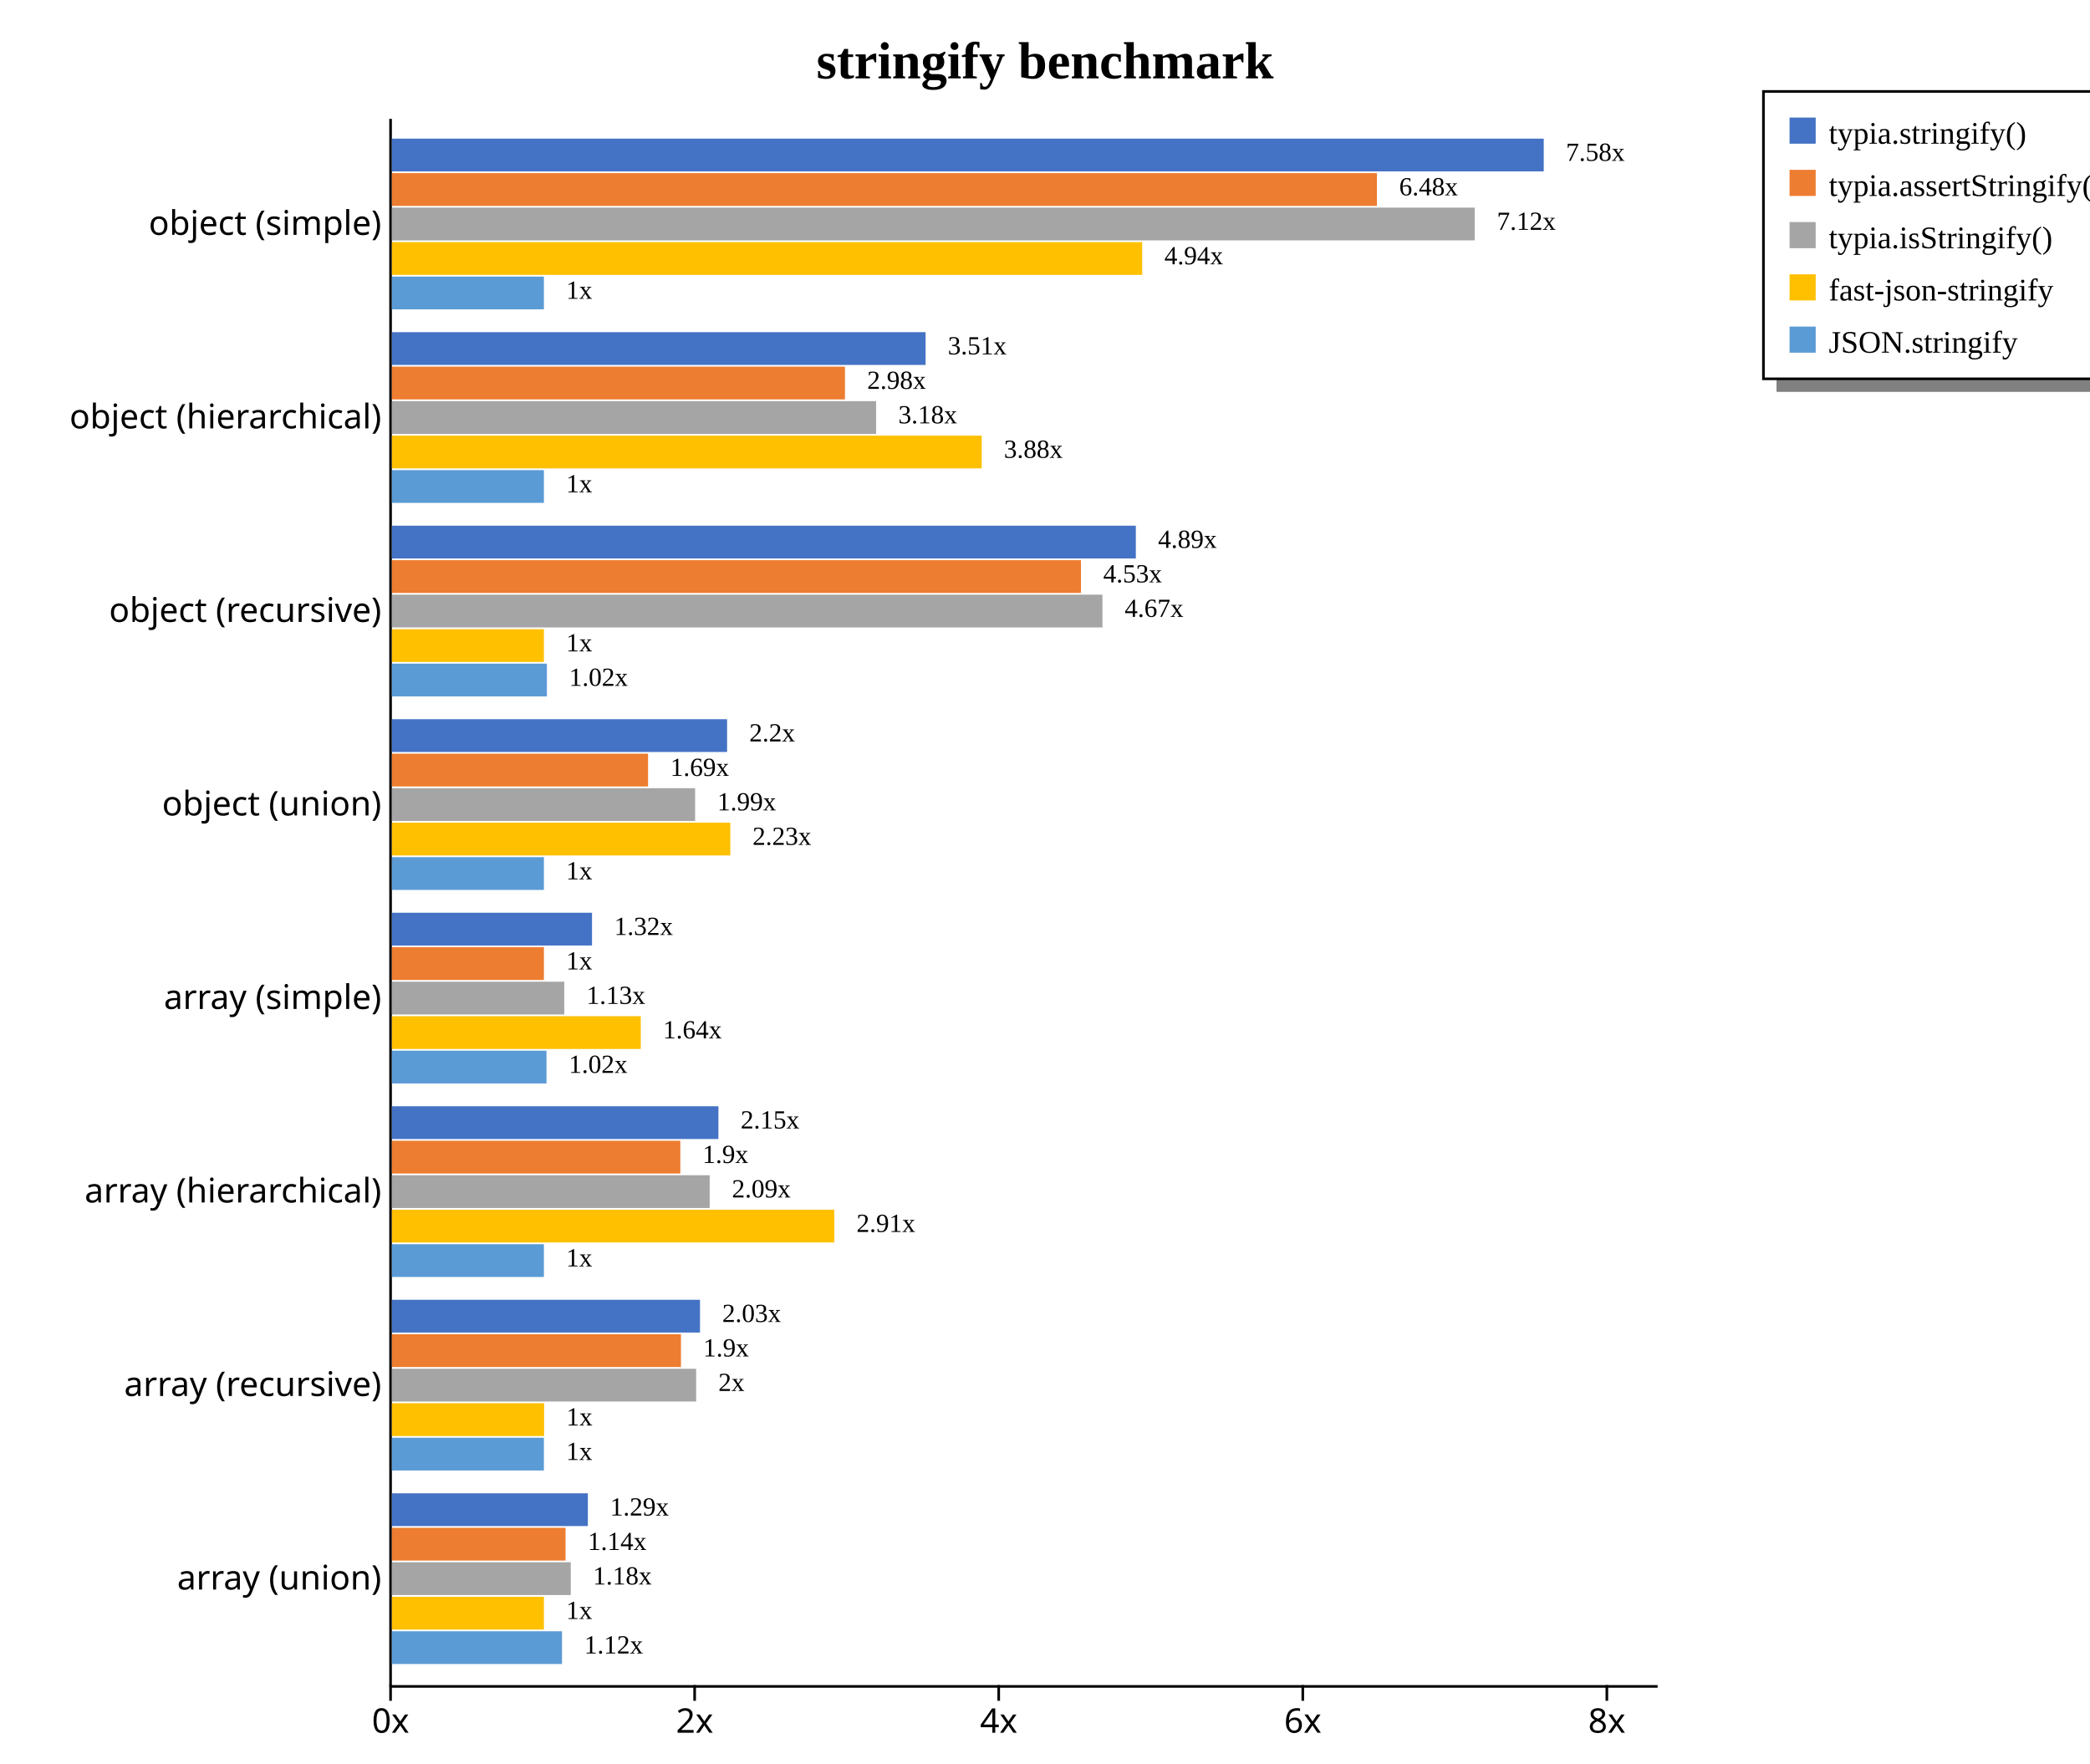
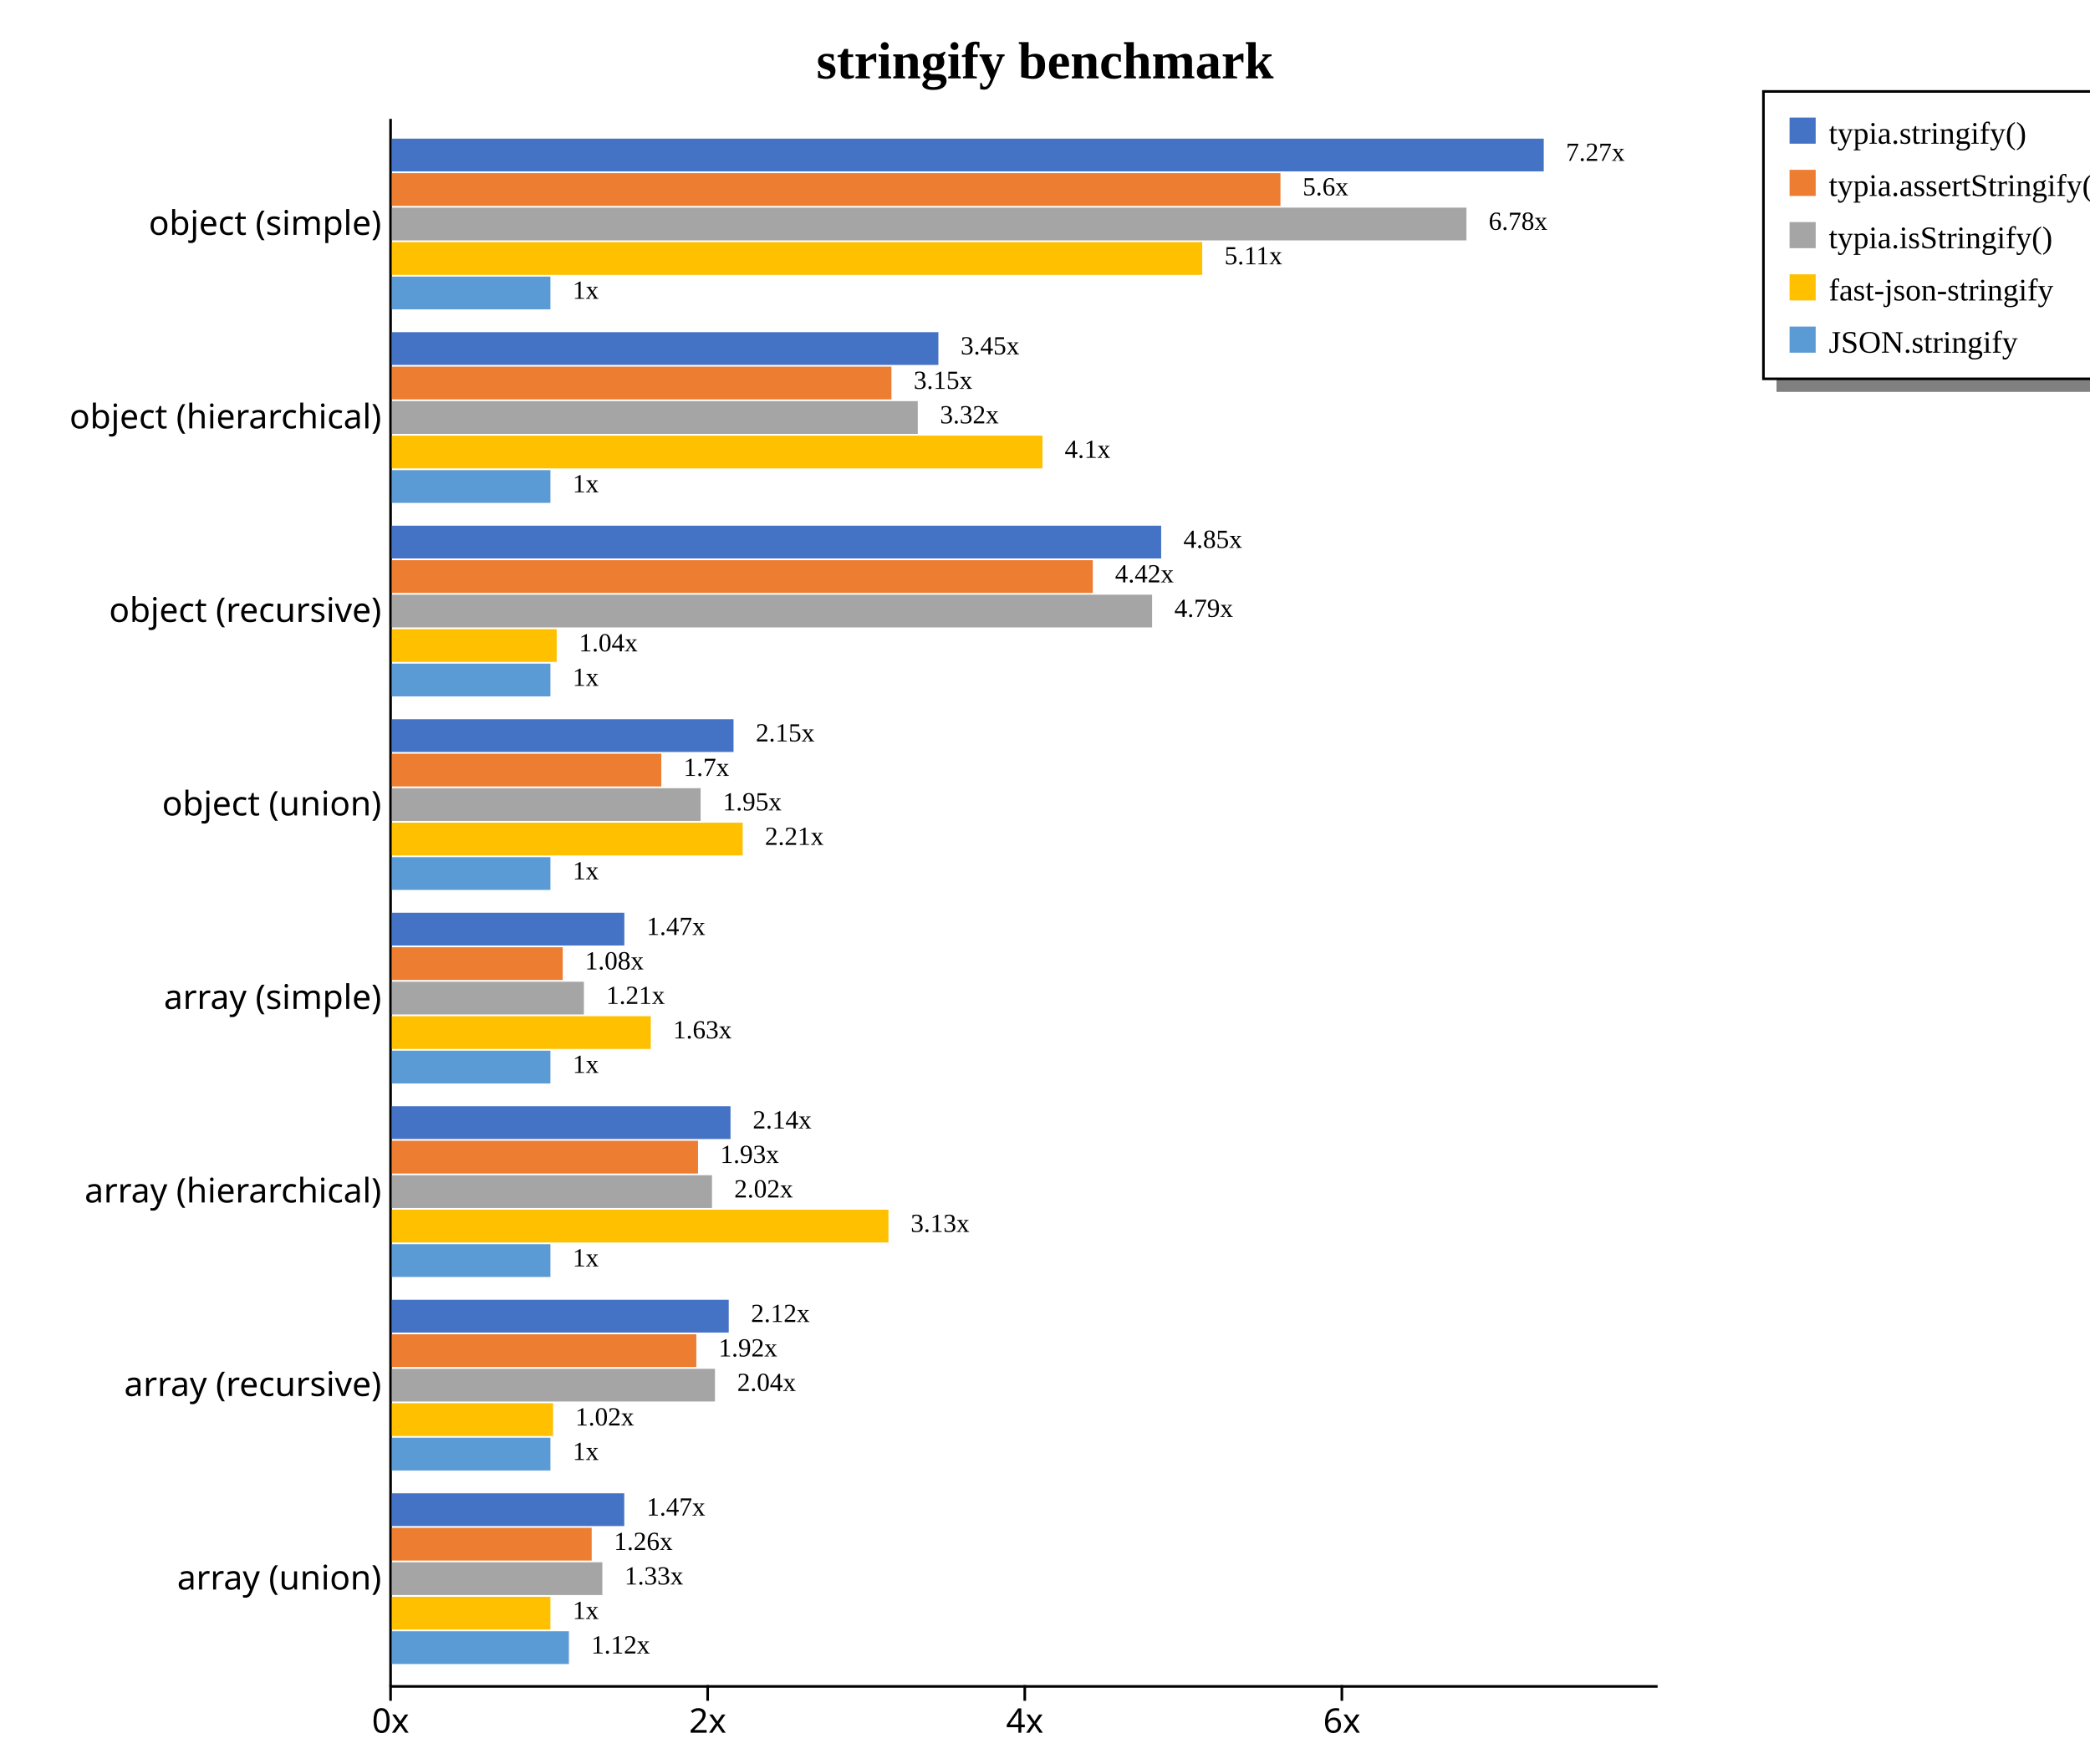
<svg xmlns="http://www.w3.org/2000/svg" width="800" height="675" style="background-color: white;">
  <g class="y axis" transform="translate(149,45)" fill="none" font-size="10" font-family="sans-serif" text-anchor="end" style="font-size: 13px;">
    <path class="domain" stroke="currentColor" d="M0.5,0.5V600.5" />
    <g class="tick" opacity="1" transform="translate(0,40.74074)" style="font-size: 13px;">
      <line stroke="currentColor" x2="0" />
      <text fill="currentColor" x="-3" dy="0.32em">object (simple)    </text>
    </g>
    <g class="tick" opacity="1" transform="translate(0,114.8148)" style="font-size: 13px;">
      <line stroke="currentColor" x2="0" />
      <text fill="currentColor" x="-3" dy="0.32em">object (hierarchical)    </text>
    </g>
    <g class="tick" opacity="1" transform="translate(0,188.8889)" style="font-size: 13px;">
      <line stroke="currentColor" x2="0" />
      <text fill="currentColor" x="-3" dy="0.32em">object (recursive)    </text>
    </g>
    <g class="tick" opacity="1" transform="translate(0,262.963)" style="font-size: 13px;">
      <line stroke="currentColor" x2="0" />
      <text fill="currentColor" x="-3" dy="0.32em">object (union)    </text>
    </g>
    <g class="tick" opacity="1" transform="translate(0,337.037)" style="font-size: 13px;">
      <line stroke="currentColor" x2="0" />
      <text fill="currentColor" x="-3" dy="0.32em">array (simple)    </text>
    </g>
    <g class="tick" opacity="1" transform="translate(0,411.1111)" style="font-size: 13px;">
      <line stroke="currentColor" x2="0" />
      <text fill="currentColor" x="-3" dy="0.32em">array (hierarchical)    </text>
    </g>
    <g class="tick" opacity="1" transform="translate(0,485.1852)" style="font-size: 13px;">
      <line stroke="currentColor" x2="0" />
      <text fill="currentColor" x="-3" dy="0.32em">array (recursive)    </text>
    </g>
    <g class="tick" opacity="1" transform="translate(0,559.2593)" style="font-size: 13px;">
      <line stroke="currentColor" x2="0" />
      <text fill="currentColor" x="-3" dy="0.32em">array (union)    </text>
    </g>
  </g>
  <g class="x axis" transform="translate(149,645)" fill="none" font-size="10" font-family="sans-serif" text-anchor="middle" style="font-size: 13px;">
    <path class="domain" stroke="currentColor" d="M0.5,0.5H485.5" />
    <g class="tick" opacity="1" transform="translate(0.5,0)" style="font-size: 13px;">
      <line stroke="currentColor" y2="6" />
      <text fill="currentColor" y="9" dy="0.71em">0x</text>
    </g>
-     <g class="tick" opacity="1" transform="translate(116.891,0)" style="font-size: 13px;">
+     <g class="tick" opacity="1" transform="translate(121.8774,0)" style="font-size: 13px;">
      <line stroke="currentColor" y2="6" />
      <text fill="currentColor" y="9" dy="0.71em">2x</text>
    </g>
-     <g class="tick" opacity="1" transform="translate(233.2819,0)" style="font-size: 13px;">
+     <g class="tick" opacity="1" transform="translate(243.2548,0)" style="font-size: 13px;">
      <line stroke="currentColor" y2="6" />
      <text fill="currentColor" y="9" dy="0.71em">4x</text>
    </g>
-     <g class="tick" opacity="1" transform="translate(349.6729,0)" style="font-size: 13px;">
+     <g class="tick" opacity="1" transform="translate(364.6323,0)" style="font-size: 13px;">
      <line stroke="currentColor" y2="6" />
      <text fill="currentColor" y="9" dy="0.71em">6x</text>
-     </g>
-     <g class="tick" opacity="1" transform="translate(466.0639,0)" style="font-size: 13px;">
-       <line stroke="currentColor" y2="6" />
-       <text fill="currentColor" y="9" dy="0.71em">8x</text>
    </g>
  </g>
  <text transform="translate(400, 30)" style="text-anchor: middle; font-size: 20px; font-weight: bold;">stringify benchmark</text>
  <rect x="680" y="145" width="200" height="5" fill="gray" />
  <rect x="675" y="35" width="200" height="110" fill="none" stroke="black" />
  <rect x="685" y="45" width="10" height="10" style="fill: #4472c4;" />
  <text x="700" y="55" style="font-size: 12px;">typia.stringify()</text>
  <rect x="685" y="65" width="10" height="10" style="fill: #ed7d31;" />
  <text x="700" y="75" style="font-size: 12px;">typia.assertStringify()</text>
  <rect x="685" y="85" width="10" height="10" style="fill: #a5a5a5;" />
  <text x="700" y="95" style="font-size: 12px;">typia.isStringify()</text>
  <rect x="685" y="105" width="10" height="10" style="fill: #ffc000;" />
  <text x="700" y="115" style="font-size: 12px;">fast-json-stringify</text>
  <rect x="685" y="125" width="10" height="10" style="fill: #5b9bd5;" />
  <text x="700" y="135" style="font-size: 12px;">JSON.stringify</text>
  <g style="font-size: 13px;">
    <g style="font-size: 13px;">
      <rect x="150" y="53.067" width="440.909" height="12.541" fill="#4472c4" />
-       <rect x="150" y="66.269" width="377.06" height="12.541" fill="#ed7d31" />
-       <rect x="150" y="79.47" width="414.482" height="12.541" fill="#a5a5a5" />
-       <rect x="150" y="92.671" width="287.197" height="12.541" fill="#ffc000" />
-       <rect x="150" y="105.873" width="58.195" height="12.541" fill="#5b9bd5" />
-       <text class="label" x="599.409" y="61.567" font-size="10px">7.58x</text>
-       <text class="label" x="535.56" y="74.769" font-size="10px">6.48x</text>
-       <text class="label" x="572.982" y="87.97" font-size="10px">7.12x</text>
-       <text class="label" x="445.697" y="101.171" font-size="10px">4.94x</text>
-       <text class="label" x="216.695" y="114.373" font-size="10px">1x</text>
+       <rect x="150" y="66.269" width="340.128" height="12.541" fill="#ed7d31" />
+       <rect x="150" y="79.47" width="411.319" height="12.541" fill="#a5a5a5" />
+       <rect x="150" y="92.671" width="310.184" height="12.541" fill="#ffc000" />
+       <rect x="150" y="105.873" width="60.689" height="12.541" fill="#5b9bd5" />
+       <text class="label" x="599.409" y="61.567" font-size="10px">7.27x</text>
+       <text class="label" x="498.628" y="74.769" font-size="10px">5.6x</text>
+       <text class="label" x="569.819" y="87.97" font-size="10px">6.78x</text>
+       <text class="label" x="468.684" y="101.171" font-size="10px">5.11x</text>
+       <text class="label" x="219.189" y="114.373" font-size="10px">1x</text>
      <text class="label" x="595.909" y="63.067" font-size="8px" />
-       <text class="label" x="532.06" y="76.269" font-size="8px" />
-       <text class="label" x="569.482" y="89.47" font-size="8px" />
-       <text class="label" x="442.197" y="102.671" font-size="8px" />
-       <text class="label" x="213.195" y="115.873" font-size="8px" />
-     </g>
-     <g style="font-size: 13px;">
-       <rect x="150" y="127.142" width="204.29" height="12.541" fill="#4472c4" />
-       <rect x="150" y="140.343" width="173.429" height="12.541" fill="#ed7d31" />
-       <rect x="150" y="153.544" width="185.349" height="12.541" fill="#a5a5a5" />
-       <rect x="150" y="166.746" width="225.771" height="12.541" fill="#ffc000" />
-       <rect x="150" y="179.947" width="58.195" height="12.541" fill="#5b9bd5" />
-       <text class="label" x="362.79" y="135.642" font-size="10px">3.51x</text>
-       <text class="label" x="331.929" y="148.843" font-size="10px">2.98x</text>
-       <text class="label" x="343.849" y="162.044" font-size="10px">3.18x</text>
-       <text class="label" x="384.271" y="175.246" font-size="10px">3.88x</text>
-       <text class="label" x="216.695" y="188.447" font-size="10px">1x</text>
-       <text class="label" x="359.29" y="137.142" font-size="8px" />
-       <text class="label" x="328.429" y="150.343" font-size="8px" />
-       <text class="label" x="340.349" y="163.544" font-size="8px" />
-       <text class="label" x="380.771" y="176.746" font-size="8px" />
-       <text class="label" x="213.195" y="189.947" font-size="8px" />
-     </g>
-     <g style="font-size: 13px;">
-       <rect x="150" y="201.216" width="284.771" height="12.541" fill="#4472c4" />
-       <rect x="150" y="214.417" width="263.776" height="12.541" fill="#ed7d31" />
-       <rect x="150" y="227.618" width="271.989" height="12.541" fill="#a5a5a5" />
-       <rect x="150" y="240.82" width="58.195" height="12.541" fill="#ffc000" />
-       <rect x="150" y="254.021" width="59.336" height="12.541" fill="#5b9bd5" />
-       <text class="label" x="443.271" y="209.716" font-size="10px">4.89x</text>
-       <text class="label" x="422.276" y="222.917" font-size="10px">4.53x</text>
-       <text class="label" x="430.489" y="236.118" font-size="10px">4.67x</text>
-       <text class="label" x="216.695" y="249.32" font-size="10px">1x</text>
-       <text class="label" x="217.836" y="262.521" font-size="10px">1.02x</text>
-       <text class="label" x="439.771" y="211.216" font-size="8px" />
-       <text class="label" x="418.776" y="224.417" font-size="8px" />
-       <text class="label" x="426.989" y="237.618" font-size="8px" />
-       <text class="label" x="213.195" y="250.82" font-size="8px" />
-       <text class="label" x="214.336" y="264.021" font-size="8px" />
-     </g>
-     <g style="font-size: 13px;">
-       <rect x="150" y="275.29" width="128.308" height="12.541" fill="#4472c4" />
-       <rect x="150" y="288.491" width="98.066" height="12.541" fill="#ed7d31" />
-       <rect x="150" y="301.692" width="116.068" height="12.541" fill="#a5a5a5" />
-       <rect x="150" y="314.894" width="129.54" height="12.541" fill="#ffc000" />
-       <rect x="150" y="328.095" width="58.195" height="12.541" fill="#5b9bd5" />
-       <text class="label" x="286.808" y="283.79" font-size="10px">2.2x</text>
-       <text class="label" x="256.566" y="296.991" font-size="10px">1.69x</text>
-       <text class="label" x="274.568" y="310.192" font-size="10px">1.99x</text>
-       <text class="label" x="288.04" y="323.394" font-size="10px">2.23x</text>
-       <text class="label" x="216.695" y="336.595" font-size="10px">1x</text>
-       <text class="label" x="283.308" y="285.29" font-size="8px" />
-       <text class="label" x="253.066" y="298.491" font-size="8px" />
-       <text class="label" x="271.068" y="311.692" font-size="8px" />
-       <text class="label" x="284.54" y="324.894" font-size="8px" />
-       <text class="label" x="213.195" y="338.095" font-size="8px" />
-     </g>
-     <g style="font-size: 13px;">
-       <rect x="150" y="349.364" width="76.607" height="12.541" fill="#4472c4" />
-       <rect x="150" y="362.565" width="58.195" height="12.541" fill="#ed7d31" />
-       <rect x="150" y="375.766" width="65.99" height="12.541" fill="#a5a5a5" />
-       <rect x="150" y="388.968" width="95.275" height="12.541" fill="#ffc000" />
-       <rect x="150" y="402.169" width="59.184" height="12.541" fill="#5b9bd5" />
-       <text class="label" x="235.107" y="357.864" font-size="10px">1.32x</text>
-       <text class="label" x="216.695" y="371.065" font-size="10px">1x</text>
-       <text class="label" x="224.49" y="384.266" font-size="10px">1.13x</text>
-       <text class="label" x="253.775" y="397.468" font-size="10px">1.64x</text>
-       <text class="label" x="217.684" y="410.669" font-size="10px">1.02x</text>
-       <text class="label" x="231.607" y="359.364" font-size="8px" />
-       <text class="label" x="213.195" y="372.565" font-size="8px" />
-       <text class="label" x="220.99" y="385.766" font-size="8px" />
-       <text class="label" x="250.275" y="398.968" font-size="8px" />
-       <text class="label" x="214.184" y="412.169" font-size="8px" />
-     </g>
-     <g style="font-size: 13px;">
-       <rect x="150" y="423.438" width="124.989" height="12.541" fill="#4472c4" />
-       <rect x="150" y="436.639" width="110.412" height="12.541" fill="#ed7d31" />
-       <rect x="150" y="449.84" width="121.648" height="12.541" fill="#a5a5a5" />
-       <rect x="150" y="463.042" width="169.341" height="12.541" fill="#ffc000" />
-       <rect x="150" y="476.243" width="58.195" height="12.541" fill="#5b9bd5" />
-       <text class="label" x="283.489" y="431.938" font-size="10px">2.15x</text>
-       <text class="label" x="268.912" y="445.139" font-size="10px">1.9x</text>
-       <text class="label" x="280.148" y="458.34" font-size="10px">2.09x</text>
-       <text class="label" x="327.841" y="471.542" font-size="10px">2.91x</text>
-       <text class="label" x="216.695" y="484.743" font-size="10px">1x</text>
-       <text class="label" x="279.989" y="433.438" font-size="8px" />
-       <text class="label" x="265.412" y="446.639" font-size="8px" />
-       <text class="label" x="276.648" y="459.84" font-size="8px" />
-       <text class="label" x="324.341" y="473.042" font-size="8px" />
-       <text class="label" x="213.195" y="486.243" font-size="8px" />
-     </g>
-     <g style="font-size: 13px;">
-       <rect x="150" y="497.512" width="117.944" height="12.541" fill="#4472c4" />
-       <rect x="150" y="510.713" width="110.663" height="12.541" fill="#ed7d31" />
-       <rect x="150" y="523.915" width="116.471" height="12.541" fill="#a5a5a5" />
-       <rect x="150" y="537.116" width="58.272" height="12.541" fill="#ffc000" />
-       <rect x="150" y="550.317" width="58.195" height="12.541" fill="#5b9bd5" />
-       <text class="label" x="276.444" y="506.012" font-size="10px">2.03x</text>
-       <text class="label" x="269.163" y="519.213" font-size="10px">1.9x</text>
-       <text class="label" x="274.971" y="532.415" font-size="10px">2x</text>
-       <text class="label" x="216.772" y="545.616" font-size="10px">1x</text>
-       <text class="label" x="216.695" y="558.817" font-size="10px">1x</text>
-       <text class="label" x="272.944" y="507.512" font-size="8px" />
-       <text class="label" x="265.663" y="520.713" font-size="8px" />
-       <text class="label" x="271.471" y="533.915" font-size="8px" />
-       <text class="label" x="213.272" y="547.116" font-size="8px" />
-       <text class="label" x="213.195" y="560.317" font-size="8px" />
-     </g>
-     <g style="font-size: 13px;">
-       <rect x="150" y="571.586" width="75.024" height="12.541" fill="#4472c4" />
-       <rect x="150" y="584.787" width="66.469" height="12.541" fill="#ed7d31" />
-       <rect x="150" y="597.989" width="68.472" height="12.541" fill="#a5a5a5" />
-       <rect x="150" y="611.19" width="58.195" height="12.541" fill="#ffc000" />
-       <rect x="150" y="624.391" width="65.128" height="12.541" fill="#5b9bd5" />
-       <text class="label" x="233.524" y="580.086" font-size="10px">1.29x</text>
-       <text class="label" x="224.969" y="593.287" font-size="10px">1.14x</text>
-       <text class="label" x="226.972" y="606.489" font-size="10px">1.18x</text>
-       <text class="label" x="216.695" y="619.69" font-size="10px">1x</text>
-       <text class="label" x="223.628" y="632.891" font-size="10px">1.12x</text>
-       <text class="label" x="230.024" y="581.586" font-size="8px" />
-       <text class="label" x="221.469" y="594.787" font-size="8px" />
-       <text class="label" x="223.472" y="607.989" font-size="8px" />
-       <text class="label" x="213.195" y="621.19" font-size="8px" />
-       <text class="label" x="220.128" y="634.391" font-size="8px" />
+       <text class="label" x="495.128" y="76.269" font-size="8px" />
+       <text class="label" x="566.319" y="89.47" font-size="8px" />
+       <text class="label" x="465.184" y="102.671" font-size="8px" />
+       <text class="label" x="215.689" y="115.873" font-size="8px" />
+     </g>
+     <g style="font-size: 13px;">
+       <rect x="150" y="127.142" width="209.19" height="12.541" fill="#4472c4" />
+       <rect x="150" y="140.343" width="191.222" height="12.541" fill="#ed7d31" />
+       <rect x="150" y="153.544" width="201.302" height="12.541" fill="#a5a5a5" />
+       <rect x="150" y="166.746" width="249.033" height="12.541" fill="#ffc000" />
+       <rect x="150" y="179.947" width="60.689" height="12.541" fill="#5b9bd5" />
+       <text class="label" x="367.69" y="135.642" font-size="10px">3.45x</text>
+       <text class="label" x="349.722" y="148.843" font-size="10px">3.15x</text>
+       <text class="label" x="359.802" y="162.044" font-size="10px">3.32x</text>
+       <text class="label" x="407.533" y="175.246" font-size="10px">4.1x</text>
+       <text class="label" x="219.189" y="188.447" font-size="10px">1x</text>
+       <text class="label" x="364.19" y="137.142" font-size="8px" />
+       <text class="label" x="346.222" y="150.343" font-size="8px" />
+       <text class="label" x="356.302" y="163.544" font-size="8px" />
+       <text class="label" x="404.033" y="176.746" font-size="8px" />
+       <text class="label" x="215.689" y="189.947" font-size="8px" />
+     </g>
+     <g style="font-size: 13px;">
+       <rect x="150" y="201.216" width="294.468" height="12.541" fill="#4472c4" />
+       <rect x="150" y="214.417" width="268.296" height="12.541" fill="#ed7d31" />
+       <rect x="150" y="227.618" width="290.996" height="12.541" fill="#a5a5a5" />
+       <rect x="150" y="240.82" width="63.09" height="12.541" fill="#ffc000" />
+       <rect x="150" y="254.021" width="60.689" height="12.541" fill="#5b9bd5" />
+       <text class="label" x="452.968" y="209.716" font-size="10px">4.85x</text>
+       <text class="label" x="426.796" y="222.917" font-size="10px">4.42x</text>
+       <text class="label" x="449.496" y="236.118" font-size="10px">4.79x</text>
+       <text class="label" x="221.59" y="249.32" font-size="10px">1.04x</text>
+       <text class="label" x="219.189" y="262.521" font-size="10px">1x</text>
+       <text class="label" x="449.468" y="211.216" font-size="8px" />
+       <text class="label" x="423.296" y="224.417" font-size="8px" />
+       <text class="label" x="445.996" y="237.618" font-size="8px" />
+       <text class="label" x="218.09" y="250.82" font-size="8px" />
+       <text class="label" x="215.689" y="264.021" font-size="8px" />
+     </g>
+     <g style="font-size: 13px;">
+       <rect x="150" y="275.29" width="130.781" height="12.541" fill="#4472c4" />
+       <rect x="150" y="288.491" width="103.128" height="12.541" fill="#ed7d31" />
+       <rect x="150" y="301.692" width="118.183" height="12.541" fill="#a5a5a5" />
+       <rect x="150" y="314.894" width="134.284" height="12.541" fill="#ffc000" />
+       <rect x="150" y="328.095" width="60.689" height="12.541" fill="#5b9bd5" />
+       <text class="label" x="289.281" y="283.79" font-size="10px">2.15x</text>
+       <text class="label" x="261.628" y="296.991" font-size="10px">1.7x</text>
+       <text class="label" x="276.683" y="310.192" font-size="10px">1.95x</text>
+       <text class="label" x="292.784" y="323.394" font-size="10px">2.21x</text>
+       <text class="label" x="219.189" y="336.595" font-size="10px">1x</text>
+       <text class="label" x="285.781" y="285.29" font-size="8px" />
+       <text class="label" x="258.128" y="298.491" font-size="8px" />
+       <text class="label" x="273.183" y="311.692" font-size="8px" />
+       <text class="label" x="289.284" y="324.894" font-size="8px" />
+       <text class="label" x="215.689" y="338.095" font-size="8px" />
+     </g>
+     <g style="font-size: 13px;">
+       <rect x="150" y="349.364" width="88.98" height="12.541" fill="#4472c4" />
+       <rect x="150" y="362.565" width="65.401" height="12.541" fill="#ed7d31" />
+       <rect x="150" y="375.766" width="73.503" height="12.541" fill="#a5a5a5" />
+       <rect x="150" y="388.968" width="99.102" height="12.541" fill="#ffc000" />
+       <rect x="150" y="402.169" width="60.689" height="12.541" fill="#5b9bd5" />
+       <text class="label" x="247.48" y="357.864" font-size="10px">1.47x</text>
+       <text class="label" x="223.901" y="371.065" font-size="10px">1.08x</text>
+       <text class="label" x="232.003" y="384.266" font-size="10px">1.21x</text>
+       <text class="label" x="257.602" y="397.468" font-size="10px">1.63x</text>
+       <text class="label" x="219.189" y="410.669" font-size="10px">1x</text>
+       <text class="label" x="243.98" y="359.364" font-size="8px" />
+       <text class="label" x="220.401" y="372.565" font-size="8px" />
+       <text class="label" x="228.503" y="385.766" font-size="8px" />
+       <text class="label" x="254.102" y="398.968" font-size="8px" />
+       <text class="label" x="215.689" y="412.169" font-size="8px" />
+     </g>
+     <g style="font-size: 13px;">
+       <rect x="150" y="423.438" width="129.627" height="12.541" fill="#4472c4" />
+       <rect x="150" y="436.639" width="117.186" height="12.541" fill="#ed7d31" />
+       <rect x="150" y="449.84" width="122.544" height="12.541" fill="#a5a5a5" />
+       <rect x="150" y="463.042" width="190.073" height="12.541" fill="#ffc000" />
+       <rect x="150" y="476.243" width="60.689" height="12.541" fill="#5b9bd5" />
+       <text class="label" x="288.127" y="431.938" font-size="10px">2.14x</text>
+       <text class="label" x="275.686" y="445.139" font-size="10px">1.93x</text>
+       <text class="label" x="281.044" y="458.34" font-size="10px">2.02x</text>
+       <text class="label" x="348.573" y="471.542" font-size="10px">3.13x</text>
+       <text class="label" x="219.189" y="484.743" font-size="10px">1x</text>
+       <text class="label" x="284.627" y="433.438" font-size="8px" />
+       <text class="label" x="272.186" y="446.639" font-size="8px" />
+       <text class="label" x="277.544" y="459.84" font-size="8px" />
+       <text class="label" x="345.073" y="473.042" font-size="8px" />
+       <text class="label" x="215.689" y="486.243" font-size="8px" />
+     </g>
+     <g style="font-size: 13px;">
+       <rect x="150" y="497.512" width="128.944" height="12.541" fill="#4472c4" />
+       <rect x="150" y="510.713" width="116.536" height="12.541" fill="#ed7d31" />
+       <rect x="150" y="523.915" width="123.667" height="12.541" fill="#a5a5a5" />
+       <rect x="150" y="537.116" width="61.701" height="12.541" fill="#ffc000" />
+       <rect x="150" y="550.317" width="60.689" height="12.541" fill="#5b9bd5" />
+       <text class="label" x="287.444" y="506.012" font-size="10px">2.12x</text>
+       <text class="label" x="275.036" y="519.213" font-size="10px">1.92x</text>
+       <text class="label" x="282.167" y="532.415" font-size="10px">2.04x</text>
+       <text class="label" x="220.201" y="545.616" font-size="10px">1.02x</text>
+       <text class="label" x="219.189" y="558.817" font-size="10px">1x</text>
+       <text class="label" x="283.944" y="507.512" font-size="8px" />
+       <text class="label" x="271.536" y="520.713" font-size="8px" />
+       <text class="label" x="278.667" y="533.915" font-size="8px" />
+       <text class="label" x="216.701" y="547.116" font-size="8px" />
+       <text class="label" x="215.689" y="560.317" font-size="8px" />
+     </g>
+     <g style="font-size: 13px;">
+       <rect x="150" y="571.586" width="88.948" height="12.541" fill="#4472c4" />
+       <rect x="150" y="584.787" width="76.485" height="12.541" fill="#ed7d31" />
+       <rect x="150" y="597.989" width="80.561" height="12.541" fill="#a5a5a5" />
+       <rect x="150" y="611.19" width="60.689" height="12.541" fill="#ffc000" />
+       <rect x="150" y="624.391" width="67.766" height="12.541" fill="#5b9bd5" />
+       <text class="label" x="247.448" y="580.086" font-size="10px">1.47x</text>
+       <text class="label" x="234.985" y="593.287" font-size="10px">1.26x</text>
+       <text class="label" x="239.061" y="606.489" font-size="10px">1.33x</text>
+       <text class="label" x="219.189" y="619.69" font-size="10px">1x</text>
+       <text class="label" x="226.266" y="632.891" font-size="10px">1.12x</text>
+       <text class="label" x="243.948" y="581.586" font-size="8px" />
+       <text class="label" x="231.485" y="594.787" font-size="8px" />
+       <text class="label" x="235.561" y="607.989" font-size="8px" />
+       <text class="label" x="215.689" y="621.19" font-size="8px" />
+       <text class="label" x="222.766" y="634.391" font-size="8px" />
    </g>
  </g>
</svg>
